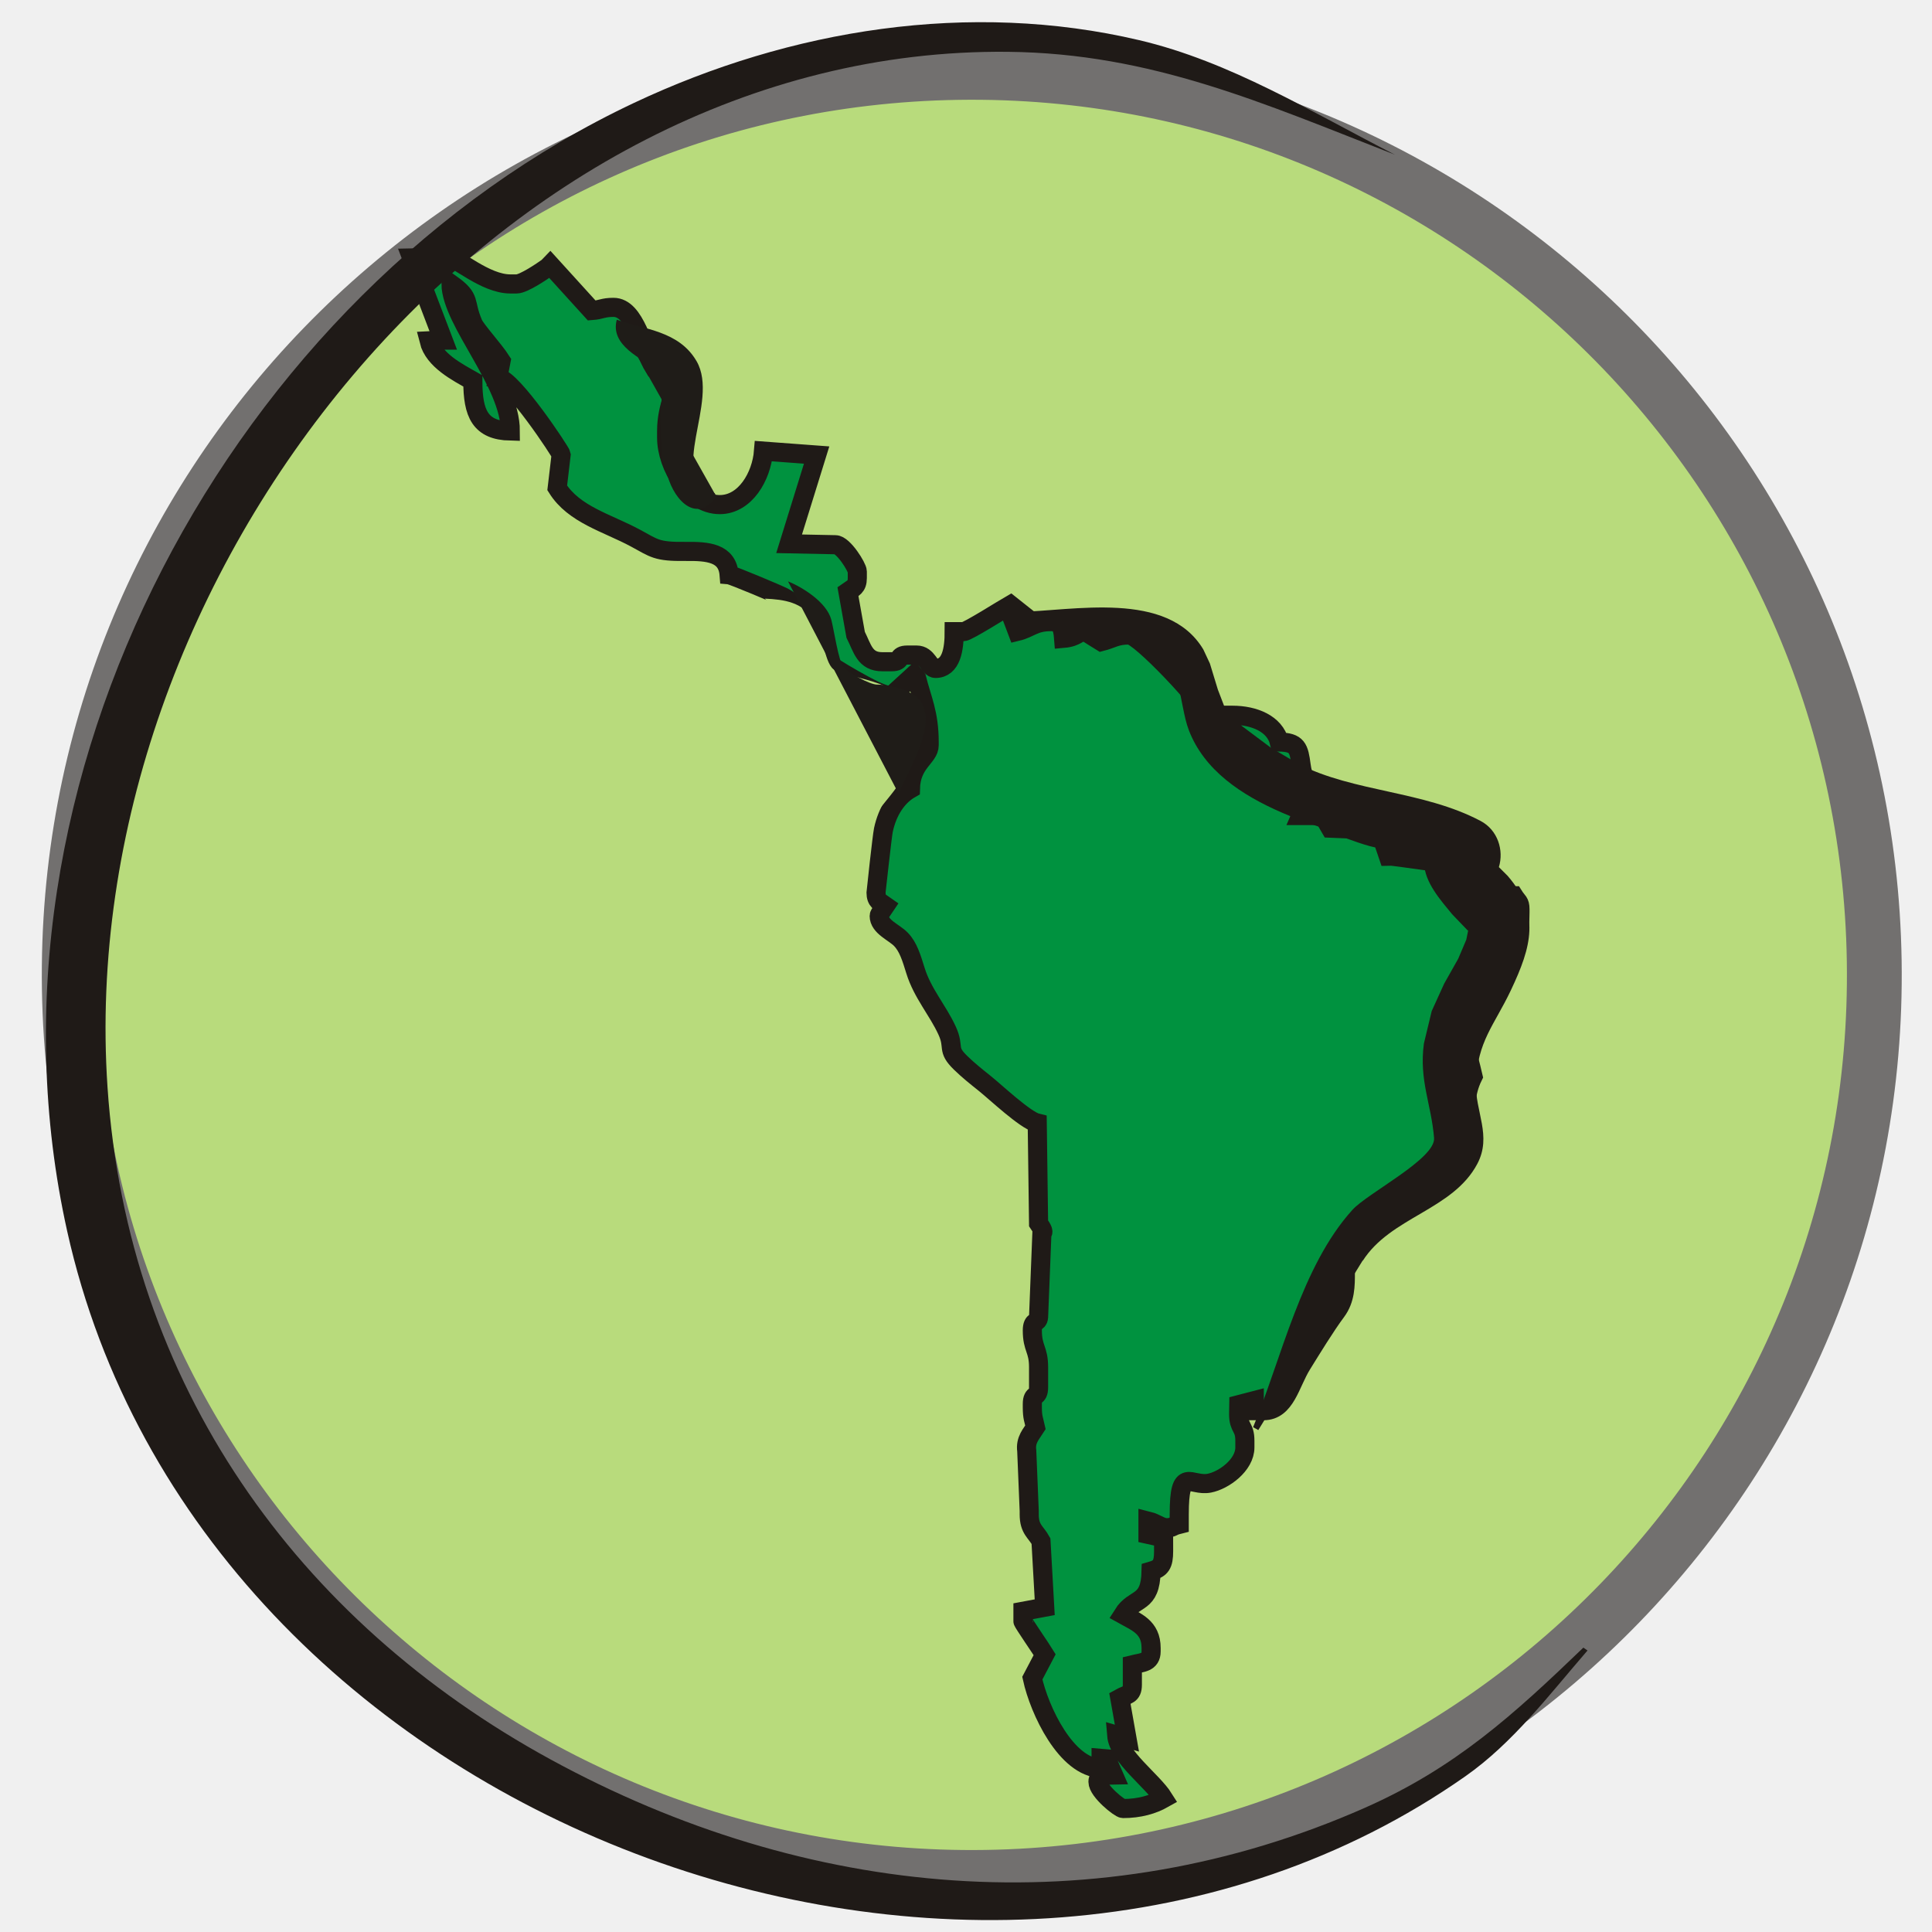
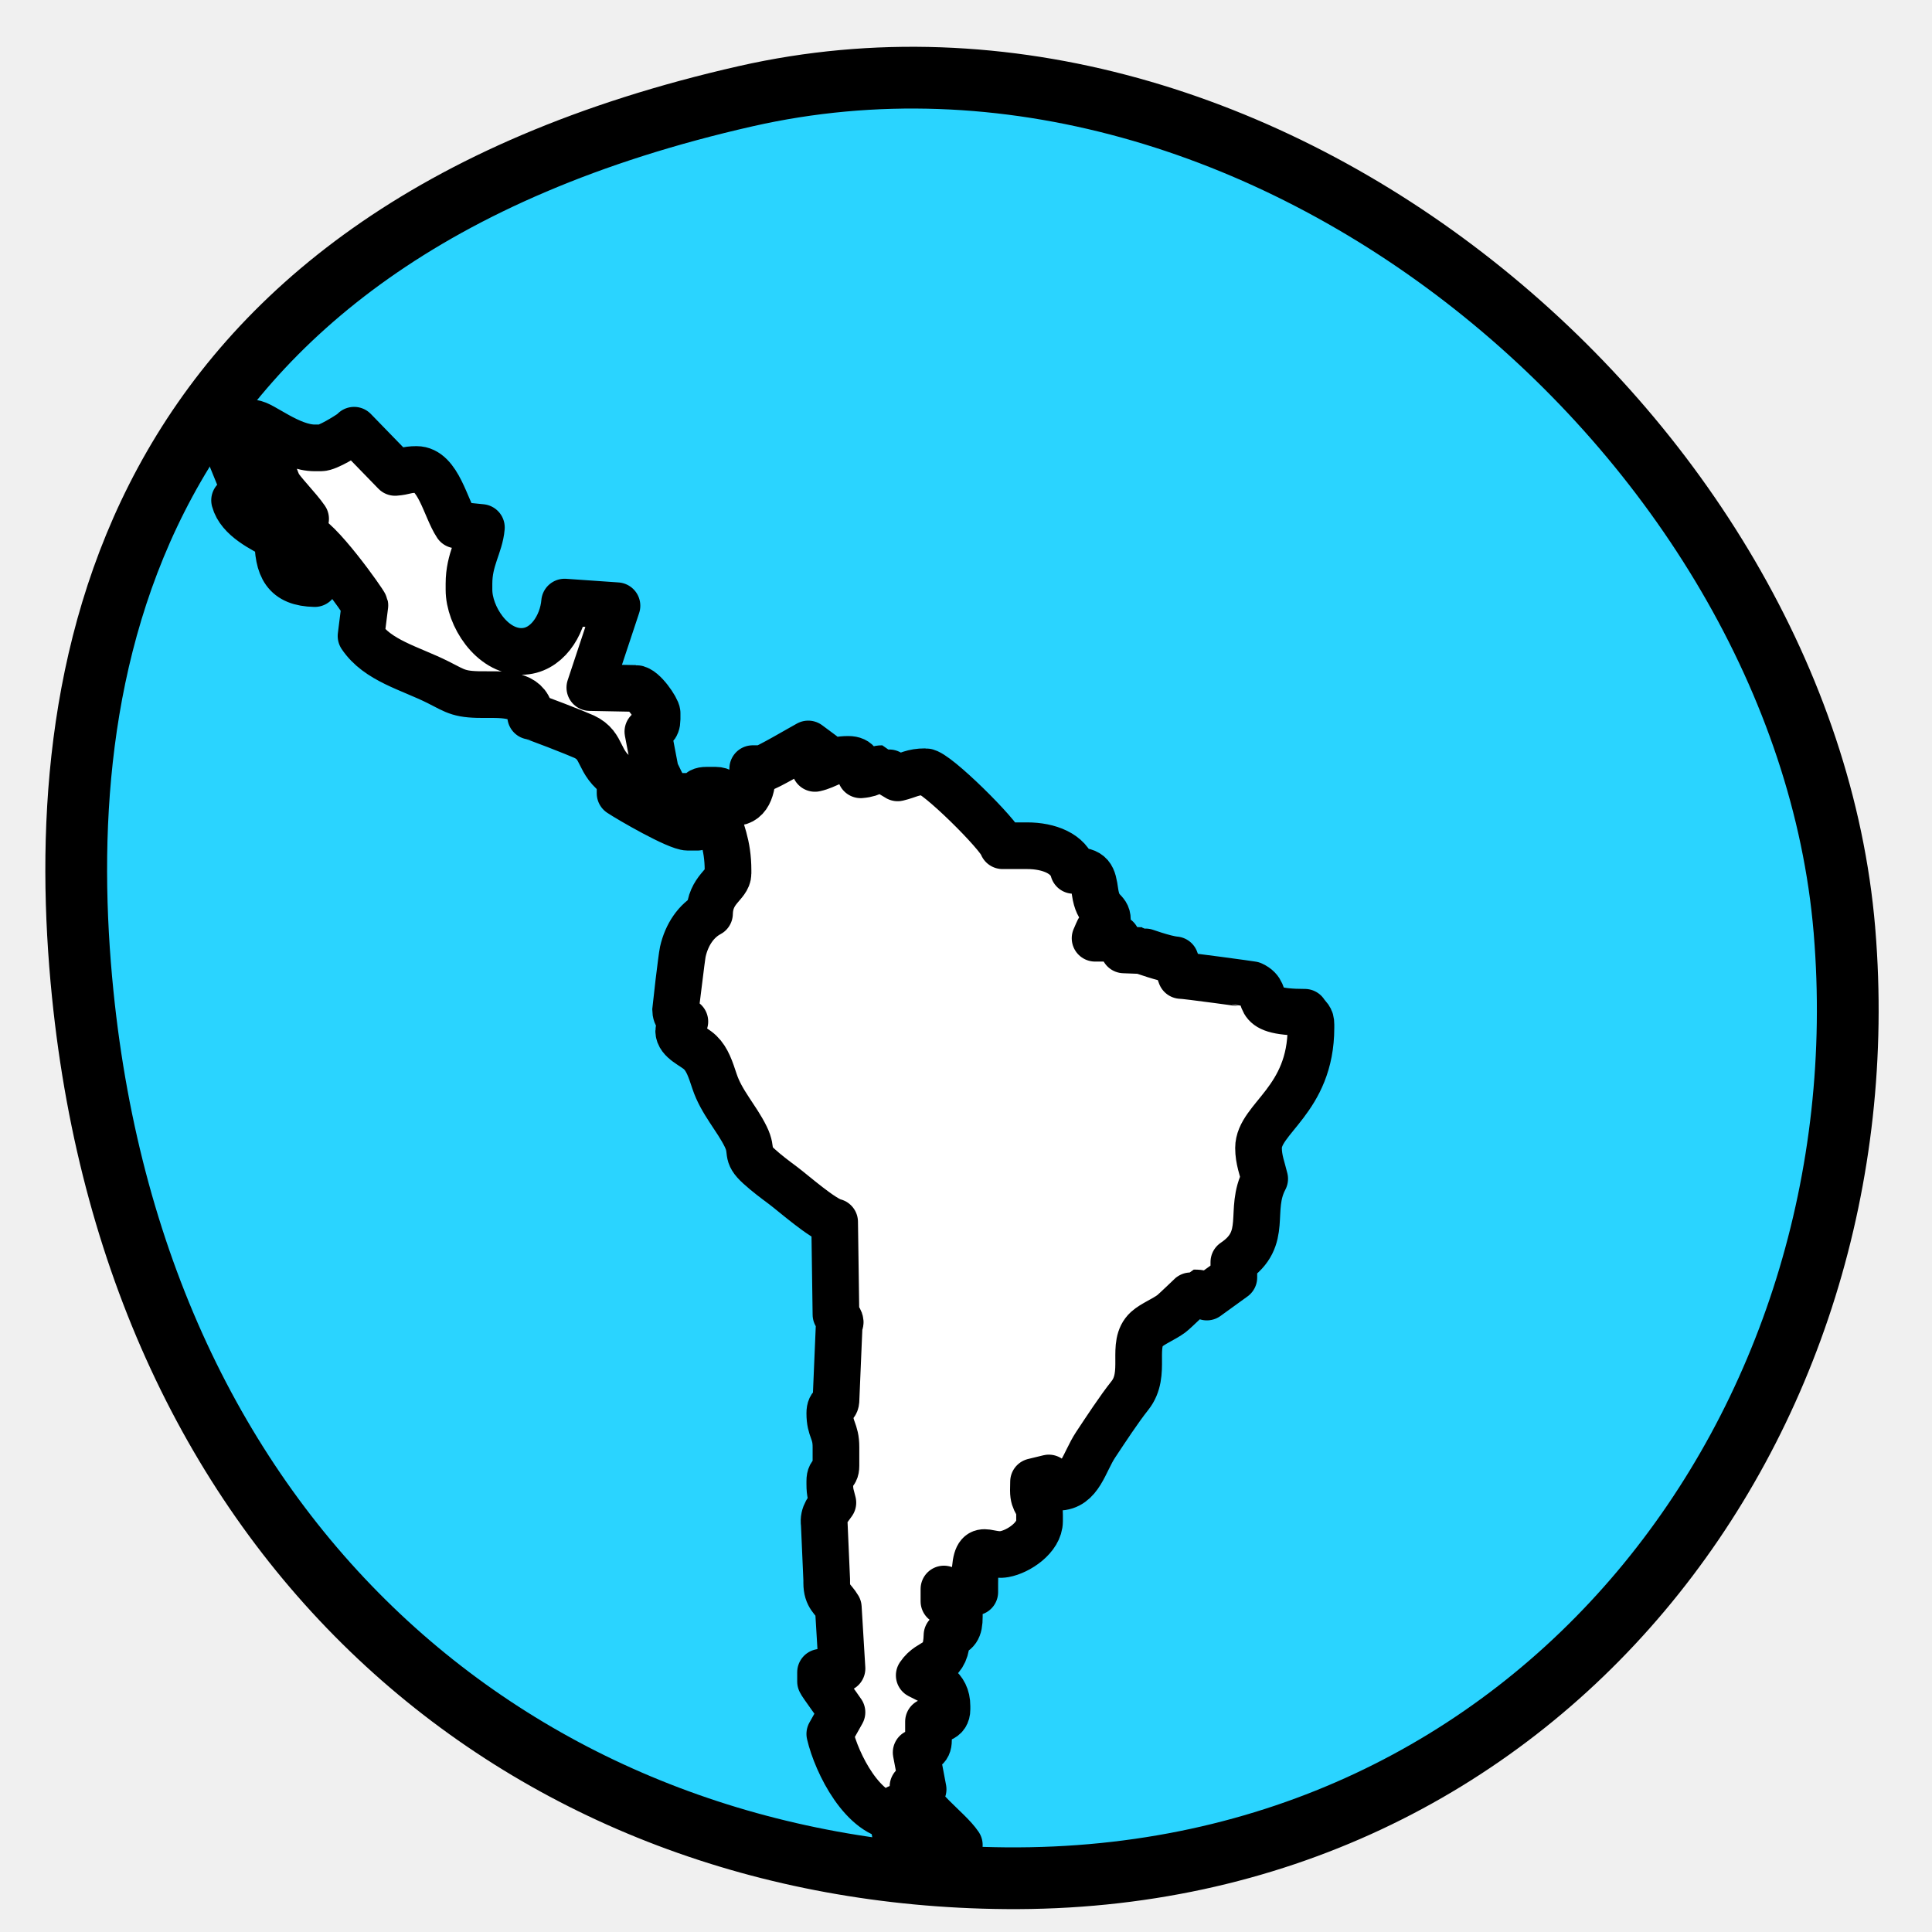
<svg xmlns="http://www.w3.org/2000/svg" width="256" height="256" id="svg8370" version="1.1">
  <defs id="defs8372" />
  <g id="layer1" transform="translate(0,-796.3622)">
-     <circle d="M 57.895,0 C 57.895,31.974 31.974,57.895 0,57.895 -31.974,57.895 -57.895,31.974 -57.895,0 c 0,-31.974 25.92,-57.895 57.895,-57.895 31.974,0 57.895,25.92 57.895,57.895 z" cy="0" cx="0" id="_67621792-4" class="fil0 str0" transform="matrix(2.065437,-0.03226083,0.03226083,2.065437,128.7662,925.5409)" r="57.895" style="fill:#b8db7c;fill-opacity:1;fill-rule:nonzero;stroke:#72706f;stroke-width:3.516" />
-     <path id="_67742368-0" class="fil1 str1" d="m 58.715,841.428 -1.862,0.09 c 0.643,2.578 3.739,4.151 5.799,5.316 0,4.358 0.976,6.551 4.969,6.646 0,-6.444 -7.763,-14.439 -7.869,-19.494 2.767,1.982 1.673,2.292 2.945,5.269 0.363,0.851 2.755,3.442 3.697,4.925 l -0.428,2.211 c 1.936,0.172 8.326,9.84 8.388,10.205 l -0.519,4.415 c 2.216,3.54 6.588,4.621 10.354,6.645 2.517,1.353 2.781,1.82 6.627,1.772 3.006,-0.037 5.57,0.182 5.797,3.101 0.436,0.039 6.325,2.511 7.188,2.944 2.696,1.353 1.681,3.667 4.823,5.916 l 0,2.216 c 1.258,0.9 7.667,4.873 9.112,4.873 l 1.243,0 -0.335,-0.419 2.459,-2.247 0.36,0.45 c 0.681,2.725 1.657,4.613 1.657,8.419 l 0,0.442 c 0,1.58 -2.411,2.272 -2.485,5.759 -1.771,1.004 -3.058,2.991 -3.582,5.473 -0.168,0.796 -0.973,8.23 -0.973,8.261 0,1.186 0.599,1.311 1.243,1.772 -0.233,0.357 -0.828,1.095 -0.828,1.33 0,1.452 1.968,2.165 2.886,3.114 0.972,1.004 1.398,2.45 1.924,4.144 0.932,3.012 2.948,5.234 4.184,7.928 1.064,2.318 -0.118,2.426 1.794,4.284 1.042,1.013 2.05,1.814 3.225,2.753 1.402,1.121 5.352,4.86 6.931,5.235 l 0.178,13.299 c 0.218,0.336 0.844,1.118 0.44,1.299 l -0.44,11.106 c -0.062,0.895 -0.828,0.309 -0.828,1.772 0,2.419 0.828,2.454 0.828,4.873 l 0,2.658 c 0,1.539 -0.828,0.676 -0.828,2.216 l 0,0.442 c 0,1.35 0.189,1.621 0.415,2.658 -0.528,0.843 -1.354,1.647 -1.155,3.093 l 0.327,7.982 0,0.444 c 0,2.012 0.885,2.31 1.56,3.547 l 0.494,8.762 -2.883,0.538 0,1.328 c 0,0.162 2.543,3.861 2.878,4.417 l -1.636,3.114 c 0.928,4.26 4.496,11.851 9.112,11.961 l 0,-1.328 0.72,0.062 0.937,2.153 c -0.914,0.023 -2.072,-0.135 -2.072,0.886 0,1.243 2.889,3.544 3.314,3.544 2.187,0 3.958,-0.521 5.385,-1.328 -1.482,-2.368 -5.99,-5.536 -6.222,-8.394 l 1.36,0.394 -0.937,-5.292 c 0.914,-0.516 1.657,-0.387 1.657,-1.772 l 0,-2.658 c 1.251,-0.311 2.485,-0.255 2.485,-1.771 l 0,-0.444 c 0,-2.822 -2.028,-3.469 -3.729,-4.43 1.506,-2.405 3.635,-1.243 3.729,-5.759 1.274,-0.363 1.657,-0.861 1.657,-2.658 l -0.005,-1.757 -2.067,-0.459 0,-1.771 c 1.138,0.283 1.684,0.886 2.485,0.886 0.948,0 0.482,-0.151 1.657,-0.444 l 0,-1.328 c 0,-6.509 1.459,-3.646 3.982,-4.126 1.903,-0.363 4.716,-2.386 4.716,-4.735 l 0,-0.886 c 0,-1.936 -0.828,-1.608 -0.828,-3.544 l 0.022,-1.239 2.05,-0.534 0,1.33 1.242,0 c 2.925,0 3.488,-3.591 5.054,-6.113 1.316,-2.12 3.137,-5.103 4.589,-7.053 2.365,-3.178 0.035,-7.362 2.264,-9.54 0.787,-0.769 2.328,-1.434 3.312,-2.218 0.479,-0.384 2.971,-2.988 3.006,-2.988 1.061,0 1,0.107 1.755,0.592 l 3.629,-2.807 0,-2.216 c 4.78,-3.424 1.882,-7.395 4.142,-11.961 -0.312,-1.432 -0.828,-2.746 -0.828,-4.43 0,-4.256 7.041,-6.849 7.041,-17.278 l 0,-0.442 c 0,-0.993 -0.328,-0.973 -0.829,-1.772 -7.843,0 -4.282,-2.592 -7.065,-3.96 -0.068,-0.034 -9.105,-1.356 -9.565,-1.324 l -0.765,-2.247 c -1.503,-0.134 -4.424,-1.33 -4.557,-1.33 l -2.34,-0.096 -0.973,-1.676 -2.899,0 c 0.153,-0.342 0.448,-1.181 0.665,-1.503 0.347,-0.51 0.992,-0.465 0.992,-1.155 0,-1.495 -1.254,-0.97 -1.657,-3.987 -0.308,-2.31 -0.515,-3.045 -2.899,-3.1 -0.601,-2.405 -3.302,-3.544 -6.214,-3.544 l -3.312,0 c -0.377,-1.511 -8.946,-10.633 -10.356,-10.633 -1.781,0 -2.245,0.516 -3.727,0.886 -0.292,-0.165 -2.034,-1.328 -2.07,-1.328 -1.087,0 -1.073,0.724 -2.9,0.886 -0.103,-1.322 -0.298,-2.216 -1.657,-2.216 -2.287,0 -2.77,0.884 -4.479,1.297 l -0.5,-1.322 1.477,-0.696 -1.882,-1.494 c -0.768,0.435 -5.687,3.544 -6.212,3.544 l -1.243,0 c 0,2.306 -0.36,4.873 -2.485,4.873 -0.817,0 -1.025,-1.772 -2.485,-1.772 l -1.242,0 c -1.438,0 -0.632,0.886 -2.07,0.886 l -1.243,0 c -2.341,0 -2.618,-1.772 -3.532,-3.574 l -1.024,-5.729 c 0.645,-0.462 1.242,-0.588 1.242,-1.772 l 0,-0.886 c 0,-0.563 -1.842,-3.544 -2.899,-3.544 l -6.137,-0.125 3.646,-11.757 -7.035,-0.523 c -0.263,3.368 -2.44,7.089 -5.799,7.089 -3.993,0 -7.041,-5.098 -7.041,-8.859 l 0,-0.886 c 0,-3.492 1.46,-5.457 1.667,-8.058 l -3.323,-0.36 c -1.496,-2.389 -2.468,-7.973 -5.385,-7.973 -1.427,0 -1.603,0.328 -2.88,0.422 l -5.507,-6.062 -0.311,0.323 c -0.662,0.475 -3.198,2.214 -4.142,2.214 l -0.828,0 c -3.366,0 -7.135,-3.544 -8.282,-3.544 l -4.777,0.098 4.153,10.888 z" style="fill:#00923f;fill-opacity:1;fill-rule:nonzero;stroke:#1f1a17;stroke-width:2.532" />
-     <g style="fill:#1f1a17;fill-opacity:1;fill-rule:evenodd" id="g3930-7" transform="matrix(1.081688,0,0,1.137383,-11.06578,732.7778)">
-       <path id="_65215272-5" class="fil2 str2" d="m 134.836,127.195 c 6.842,-0.1 18.399,-2.605 22.799,4.37 l 0.806,1.639 0.976,3.039 0.923,2.289 2.044,1.971 3.5,2.49 3.419,1.921 c 6.833,3.296 15.272,3.103 22.293,6.628 2.118,1.062 2.873,3.423 2.245,5.381 l 1.066,1.01 c 4.031,4.428 2.95,8.223 0.399,13.344 -2.03,4.075 -4.109,5.948 -4.274,10.792 -0.115,3.334 1.988,6.157 0.162,9.431 -3.01,5.395 -10.642,6.175 -14.054,11.326 l 0.068,-0.152 -12.839,19.833 -0.634,-0.336 c 3.478,-8.006 5.916,-18.775 12.175,-25.329 1.866,-1.953 10.2,-5.953 9.992,-8.367 -0.343,-3.968 -1.851,-6.71 -1.247,-10.999 l 0.958,-3.786 1.528,-3.195 1.809,-3.052 -0.09,0.151 0.991,-2.22 0.219,-1.034 -0.019,-0.107 -0.011,0.046 -0.007,0.039 -0.08,-0.084 -0.626,-0.62 -1.212,-1.201 c -1.362,-1.585 -3.383,-3.709 -3.433,-5.96 l -2.653,-1.064 c -8.007,-2.853 -22.409,-5.081 -26.171,-14.424 -1.222,-3.033 -0.864,-8.288 -4.691,-9.585 -5.474,-1.857 -10.905,-2.126 -16.328,-4.186 z m 52.595,30.605 0.032,0.033 -0.015,-0.025 -0.017,-0.008 z" style="fill:#1f1a17;fill-opacity:1" />
-     </g>
-     <g style="fill:#1f1c18;fill-opacity:1;fill-rule:evenodd" id="g3938-7" transform="matrix(1.022774,0,0,1.11739,-2.377747,736.546)">
-       <path id="_67552648-0" class="fil2 str3" d="m 82.23,91.444 c 3.536,1.164 8.038,1.301 10.336,4.914 3.075,4.835 -4.076,13.849 2.364,15.671 l 0.188,0.418 c -2.44,3.109 -5.35,0.631 -6.321,-2.529 l -0.72,-1.747 -0.206,-5.409 0.386,-4.022 0.036,0.134 0.046,0.071 0.029,-0.01 c 0.169,-0.491 -0.772,-1.376 -1.064,-1.593 -1.75,-1.298 -5.979,-2.786 -5.074,-5.898 z" style="fill:#1f1c18;fill-opacity:1" />
-     </g>
-     <path id="_67899296-8" class="fil3" d="m 81.724,838.724 c 0.671,2.445 3.691,3.262 5.368,4.077 1.678,0.407 3.357,2.445 3.357,4.075 0,3.262 -0.672,6.522 -0.672,9.784 0,0 1.008,4.075 1.008,4.075 0.671,2.038 2.684,2.038 4.026,1.223" style="fill:#1f1c18;fill-opacity:1;fill-rule:evenodd" />
-     <g style="fill:#b8db7c;fill-opacity:1;fill-rule:evenodd" id="g3942-6" transform="matrix(1.022774,0,0,1.11739,-2.377747,736.546)">
-       <path id="_67629040-9" class="fil2 str3" d="m 101.429,124.52 c 2.455,0.112 4.943,0.363 6.591,2.785 0.93,1.367 1.12,5.178 2.516,5.718 3.687,1.423 10.181,1.282 10.583,7.082 0.282,4.039 -2.925,7.167 -5.17,9.704 l -0.376,-0.212 c 0.519,-2.421 4.014,-9.184 0.047,-9.761 -2.916,-0.424 -6.57,-0.418 -8.598,-3.408 -1.581,-2.334 -0.581,-5.492 -1.923,-7.696 -0.965,-1.588 -2.496,-2.828 -3.671,-4.213 z" style="fill:#b8db7c;fill-opacity:1" />
-     </g>
-     <path id="_65375008-6" class="fil3" d="m 104.415,873.393 c 1.913,0.783 5.099,2.736 5.736,5.081 0.318,1.174 0.955,5.472 1.592,6.254 0.638,0.781 3.505,2.345 4.462,2.345 1.592,0 5.416,0.781 6.055,2.736 1.592,3.127 -1.913,8.599 -3.187,11.725" style="fill:#1f1c18;fill-opacity:1;fill-rule:evenodd" />
-     <g style="fill:#1f1a17;fill-opacity:1;fill-rule:evenodd" id="g3960-5" transform="matrix(1.017592,0,0,1.050828,-22.84671,765.0819)">
-       <path id="_67468136-3" class="fil2" d="M 204.103,49.278 C 186.998,42.82 172.401,36.488 153.708,36.301 87.013,35.632 31.952,102.288 36.452,166.864 c 2.61,37.465 24.68,67.297 57.663,84.745 33.378,17.656 71.246,21.027 106.114,6.093 11.716,-5.019 19.311,-11.714 28.399,-20.176 l 0.541,0.363 c -5.026,5.621 -9.686,11.64 -15.924,15.874 -62.739,42.567 -164.799,6.291 -182.043,-68.742 -13.087,-56.935 21.588,-118.438 73.82,-142.285 20.384,-9.305 43.716,-12.926 65.76,-7.907 11.866,2.7 22.416,9.051 33.321,14.45 z" style="fill:#1f1a17;fill-opacity:1" />
-     </g>
+     <path style="fill:#2ad4ff;fill-opacity:1;stroke:#000000;stroke-width:8.183;stroke-linecap:round;stroke-linejoin:round;stroke-miterlimit:4;stroke-opacity:1;stroke-dasharray:none;stroke-dashoffset:0" d="m 244.411,919.799 c 5.367,65.204 -40.264,126.066 -111.171,125.437 -63.116,-0.56 -114.832,-43.357 -122.282,-117.183 -4.162,-41.241 4.005,-99.915 87.855,-118.944 68.553,-15.558 140.089,45.362 145.581,110.471" id="path7090-4-4-1-7" />
+     <path id="_67742368-3-1-5" class="fil1 str1" d="m 32.919,862.574 -1.837,0.083 c 0.635,2.378 3.689,3.828 5.721,4.904 0,4.02 0.963,6.042 4.903,6.131 0,-5.944 -7.66,-13.319 -7.764,-17.982 2.73,1.829 1.65,2.114 2.906,4.86 0.358,0.785 2.719,3.175 3.648,4.543 l -0.422,2.04 c 1.91,0.158 8.215,9.077 8.276,9.413 l -0.512,4.072 c 2.187,3.265 6.5,4.262 10.216,6.129 2.483,1.248 2.744,1.679 6.539,1.635 2.965,-0.034 5.496,0.168 5.72,2.86 0.431,0.036 6.241,2.317 7.092,2.716 2.66,1.248 1.659,3.382 4.759,5.458 l 0,2.044 c 1.241,0.83 7.565,4.495 8.991,4.495 l 1.227,0 -0.331,-0.387 2.426,-2.073 0.355,0.415 c 0.672,2.513 1.635,4.255 1.635,7.766 l 0,0.408 c 0,1.458 -2.379,2.095 -2.452,5.312 -1.747,0.926 -3.017,2.759 -3.535,5.048 -0.166,0.735 -0.96,7.592 -0.96,7.62 0,1.094 0.591,1.21 1.227,1.635 -0.23,0.329 -0.817,1.01 -0.817,1.227 0,1.339 1.941,1.997 2.847,2.873 0.959,0.926 1.379,2.259 1.899,3.823 0.92,2.779 2.908,4.829 4.128,7.313 1.05,2.138 -0.117,2.238 1.77,3.951 1.028,0.934 2.023,1.673 3.182,2.539 1.384,1.034 5.281,4.483 6.838,4.829 l 0.175,12.268 c 0.215,0.31 0.833,1.031 0.434,1.198 l -0.434,10.245 c -0.061,0.826 -0.817,0.285 -0.817,1.635 0,2.231 0.817,2.264 0.817,4.495 l 0,2.452 c 0,1.419 -0.817,0.623 -0.817,2.044 l 0,0.408 c 0,1.245 0.187,1.495 0.409,2.452 -0.521,0.777 -1.337,1.519 -1.14,2.853 l 0.322,7.363 0,0.409 c 0,1.856 0.873,2.131 1.539,3.272 l 0.488,8.082 -2.844,0.496 0,1.225 c 0,0.15 2.509,3.562 2.84,4.074 l -1.615,2.873 c 0.916,3.93 4.436,10.932 8.991,11.034 l 0,-1.225 0.71,0.057 0.924,1.986 c -0.902,0.021 -2.044,-0.124 -2.044,0.817 0,1.147 2.85,3.269 3.269,3.269 2.158,0 3.906,-0.481 5.314,-1.225 -1.462,-2.184 -5.91,-5.107 -6.139,-7.743 l 1.342,0.364 -0.924,-4.881 c 0.901,-0.476 1.635,-0.357 1.635,-1.635 l 0,-2.452 c 1.234,-0.287 2.452,-0.235 2.452,-1.633 l 0,-0.409 c 0,-2.603 -2.001,-3.2 -3.679,-4.087 1.486,-2.218 3.586,-1.147 3.679,-5.312 1.257,-0.335 1.635,-0.794 1.635,-2.452 l 0,-1.62 -2.04,-0.424 0,-1.633 c 1.123,0.261 1.662,0.817 2.452,0.817 0.936,0 0.475,-0.14 1.635,-0.409 l 0,-1.225 c 0,-6.004 1.439,-3.364 3.929,-3.806 1.877,-0.335 4.653,-2.201 4.653,-4.368 l 0,-0.817 c 0,-1.786 -0.817,-1.484 -0.817,-3.269 l 0.021,-1.143 2.023,-0.492 0,1.227 1.225,0 c 2.886,0 3.442,-3.312 4.987,-5.639 1.298,-1.956 3.095,-4.707 4.528,-6.506 2.334,-2.931 0.034,-6.791 2.234,-8.8 0.776,-0.709 2.297,-1.322 3.268,-2.046 0.472,-0.354 2.931,-2.756 2.965,-2.756 1.047,0 0.987,0.098 1.732,0.546 l 3.58,-2.589 0,-2.044 c 4.716,-3.158 1.857,-6.821 4.087,-11.034 -0.308,-1.321 -0.817,-2.533 -0.817,-4.087 0,-3.926 6.947,-6.318 6.947,-15.938 l 0,-0.408 c 0,-0.916 -0.324,-0.897 -0.817,-1.635 -7.738,0 -4.225,-2.391 -6.971,-3.653 -0.067,-0.031 -8.984,-1.251 -9.437,-1.221 l -0.755,-2.073 c -1.483,-0.124 -4.365,-1.227 -4.496,-1.227 l -2.309,-0.089 -0.96,-1.546 -2.86,0 c 0.151,-0.315 0.442,-1.09 0.656,-1.387 0.342,-0.471 0.978,-0.429 0.978,-1.066 0,-1.379 -1.237,-0.894 -1.635,-3.677 -0.304,-2.131 -0.508,-2.809 -2.86,-2.86 -0.593,-2.218 -3.258,-3.269 -6.131,-3.269 l -3.268,0 C 132.47,907.034 124.015,898.619 122.624,898.619 c -1.757,0 -2.215,0.476 -3.677,0.817 -0.288,-0.153 -2.007,-1.225 -2.043,-1.225 -1.073,0 -1.058,0.668 -2.861,0.817 -0.101,-1.22 -0.294,-2.044 -1.635,-2.044 -2.257,0 -2.733,0.816 -4.419,1.197 l -0.494,-1.22 1.458,-0.642 -1.857,-1.378 c -0.758,0.401 -5.612,3.269 -6.13,3.269 l -1.227,0 c 0,2.127 -0.355,4.495 -2.452,4.495 -0.806,0 -1.011,-1.635 -2.452,-1.635 l -1.225,0 c -1.419,0 -0.623,0.817 -2.043,0.817 l -1.227,0 c -2.309,0 -2.583,-1.635 -3.485,-3.297 l -1.01,-5.285 c 0.636,-0.427 1.225,-0.542 1.225,-1.635 l 0,-0.817 c 0,-0.519 -1.817,-3.269 -2.86,-3.269 l -6.055,-0.116 3.598,-10.845 -6.941,-0.482 c -0.26,3.107 -2.408,6.539 -5.722,6.539 -3.94,0 -6.947,-4.703 -6.947,-8.172 l 0,-0.817 c 0,-3.221 1.441,-5.034 1.645,-7.433 l -3.279,-0.332 c -1.476,-2.204 -2.435,-7.355 -5.314,-7.355 -1.408,0 -1.582,0.302 -2.841,0.389 l -5.433,-5.592 -0.307,0.298 c -0.653,0.438 -3.155,2.043 -4.087,2.043 l -0.817,0 c -3.321,0 -7.039,-3.269 -8.172,-3.269 l -4.713,0.09 4.098,10.044 z" style="fill:#ffffff;fill-rule:evenodd;stroke:#000000;stroke-width:6.184;stroke-miterlimit:4;stroke-opacity:1;stroke-dasharray:none;stroke-linejoin:round;stroke-linecap:round" />
+     <path id="_67679224-2-7-6" class="fil3" d="m 108.753,900.042 c 5.584,1.994 11.567,0.399 17.151,2.393 5.584,1.994 4.387,6.382 6.382,10.37 1.994,3.191 10.37,8.775 12.365,8.775 1.197,0 27.123,6.781 18.348,7.978 2.791,5.584 8.376,4.787 3.59,13.163 -2.793,4.387 -4.388,6.381 -4.388,12.763 0,3.191 2.793,6.382 0,9.175 -3.59,3.59 -10.37,5.982 -12.763,10.769 -2.793,6.781 -7.579,13.96 -11.169,20.741" style="fill:none" />
+     <path id="_67725168-3-6" class="fil3" d="m 110.579,965.775 c 0,6.866 0.859,14.592 0.429,21.888 -0.859,9.013 -3.004,19.313 -2.147,28.756 0.429,3.004 4.722,8.154 4.722,9.871 0,5.58 0,9.013 5.15,12.875" style="fill:none" />
+     <path id="_65375008-9-8-4" class="fil3" d="m 75.002,897.339 c 1.889,0.708 5.037,2.474 5.666,4.594 0.315,1.061 0.944,4.947 1.573,5.655 0.631,0.706 3.462,2.12 4.408,2.12 1.573,0 5.35,0.706 5.981,2.474 1.573,2.828 -1.889,7.775 -3.148,10.601" style="fill:none" />
+     <path id="_67551712-7-5" class="fil3" d="m 88.493,956.396 c -1.337,0.341 -14.29,-1.162 -17.196,-2.326 -3.275,5.752 -10.731,21.065 -10.091,33.475 0.801,15.494 13.261,34.842 25.708,38.531" style="fill:none" />
+     <path id="_67360576-2-5-4" class="fil3" d="m 166.18,899.146 c 1.197,-0.063 11.942,4.013 14.209,5.732 3.795,-4.942 12.83,-18.351 14.469,-30.565 2.047,-15.251 -5.139,-36.605 -15.072,-42.707" style="fill:none" />
+     <path id="_67777080-4-1" class="fil3" d="m 175.366,931.952 c 3.026,-0.538 7.29,-4.37 10.447,-5.415 7.831,-2.59 21.914,-10.366 31.181,-10.688 l -21.314,-5.203" style="fill:none" />
+     <path id="_4587152-6-7" class="fil3" d="M 178.734,821.322 C 89.039,768.333 -13.114,866.046 7.88,957.585 c 9.681,42.223 44.871,70.985 90.151,82.988 43.463,11.523 91.366,-7.434 105.755,-28.88" style="fill:none" />
+     <path id="_67700432-8-1" class="fil3" d="m 69.153,927.368 c -2.892,1.043 -6.448,5.539 -9.383,7.101 -7.281,3.875 -19.85,13.917 -28.93,15.798 l 21.888,1.531" style="fill:none" />
  </g>
</svg>
